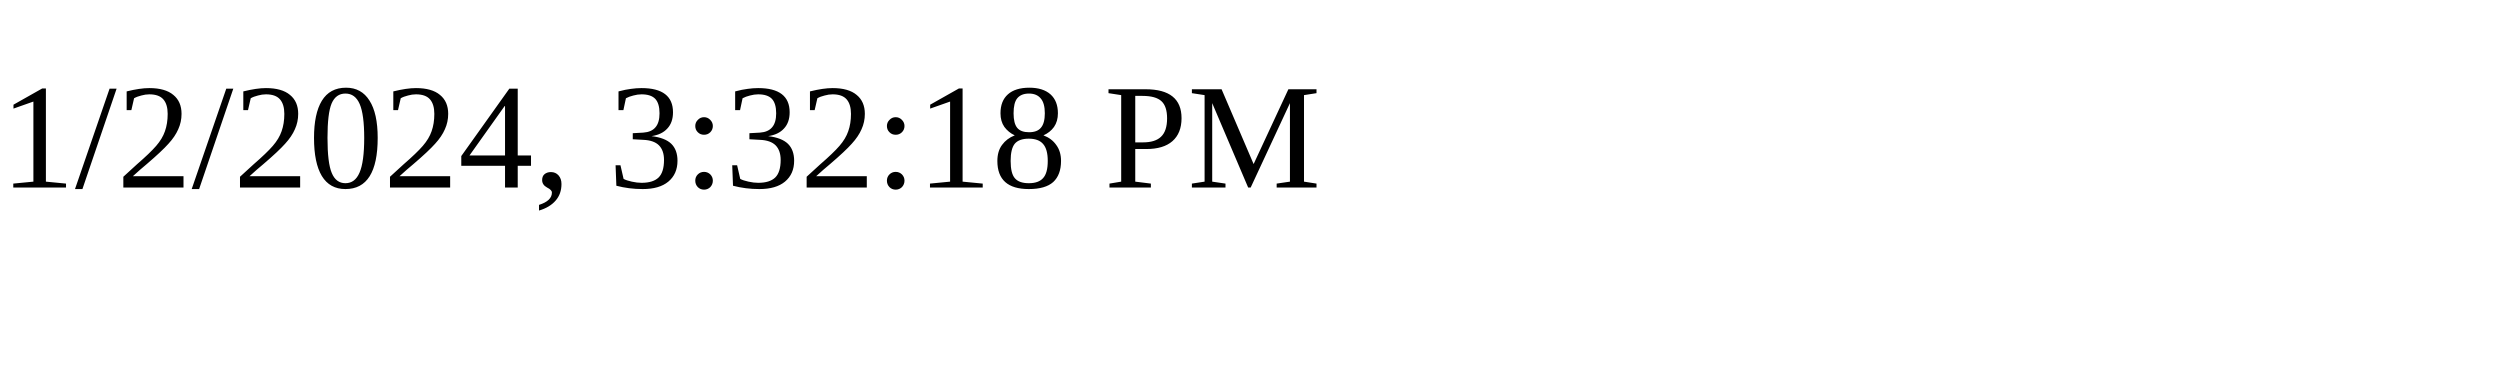
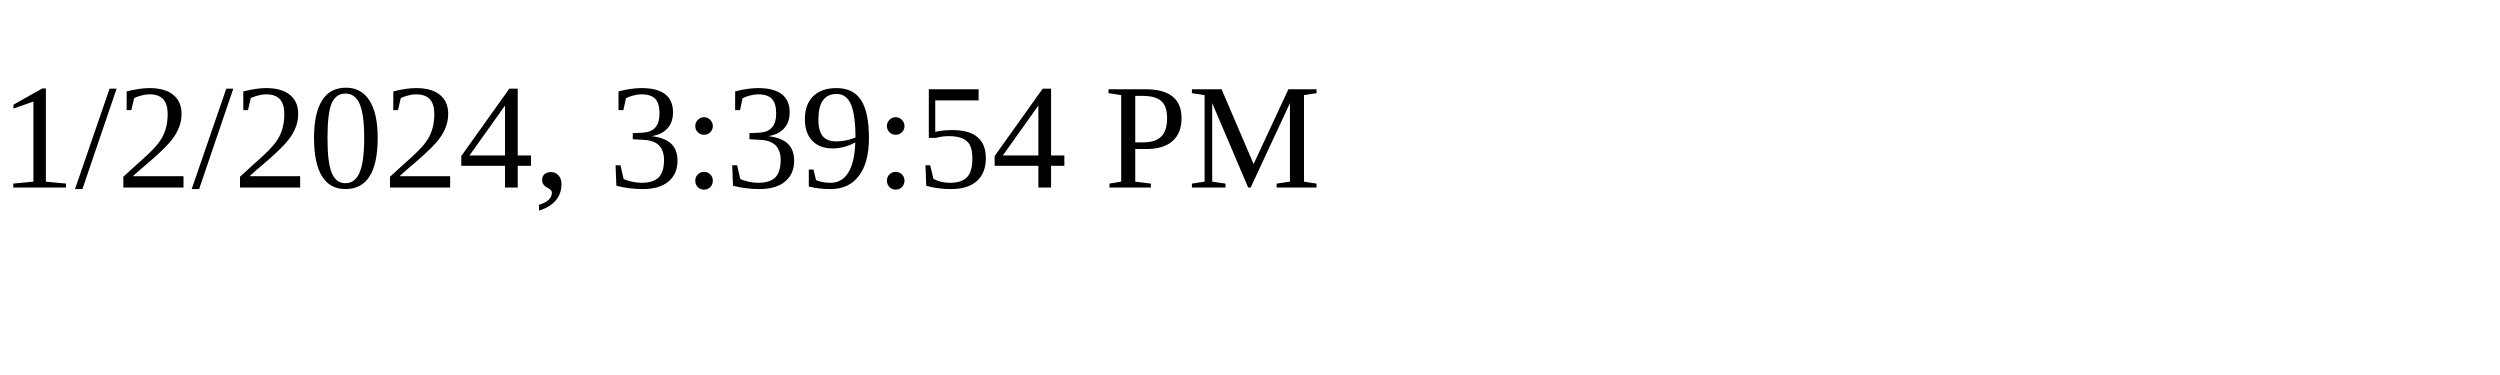
<svg xmlns="http://www.w3.org/2000/svg" height="30" width="200">
-   <text x="0" y="15">1/2/2024, 3:32:18 PM</text>
+   <text x="0" y="15">1/2/2024, 3:39:54 PM</text>
</svg>
